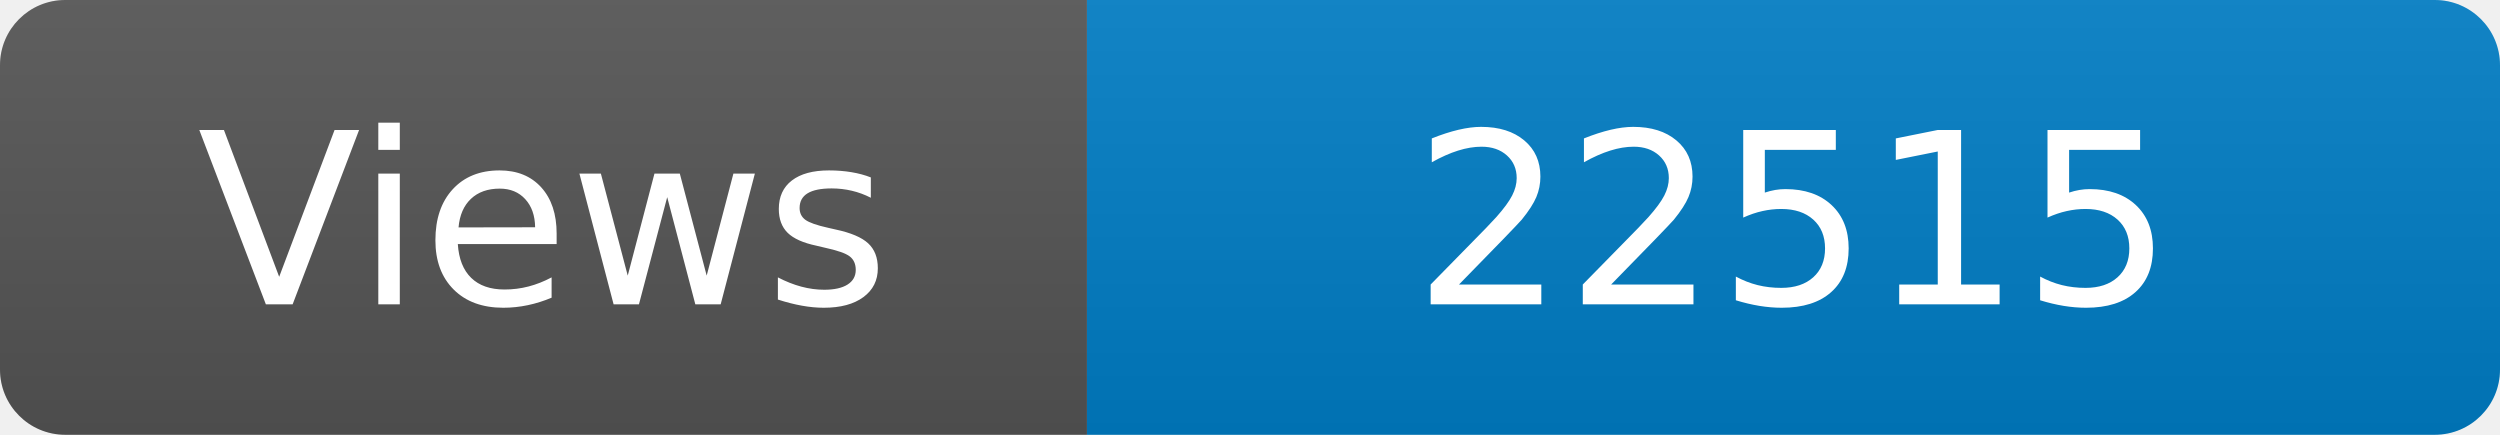
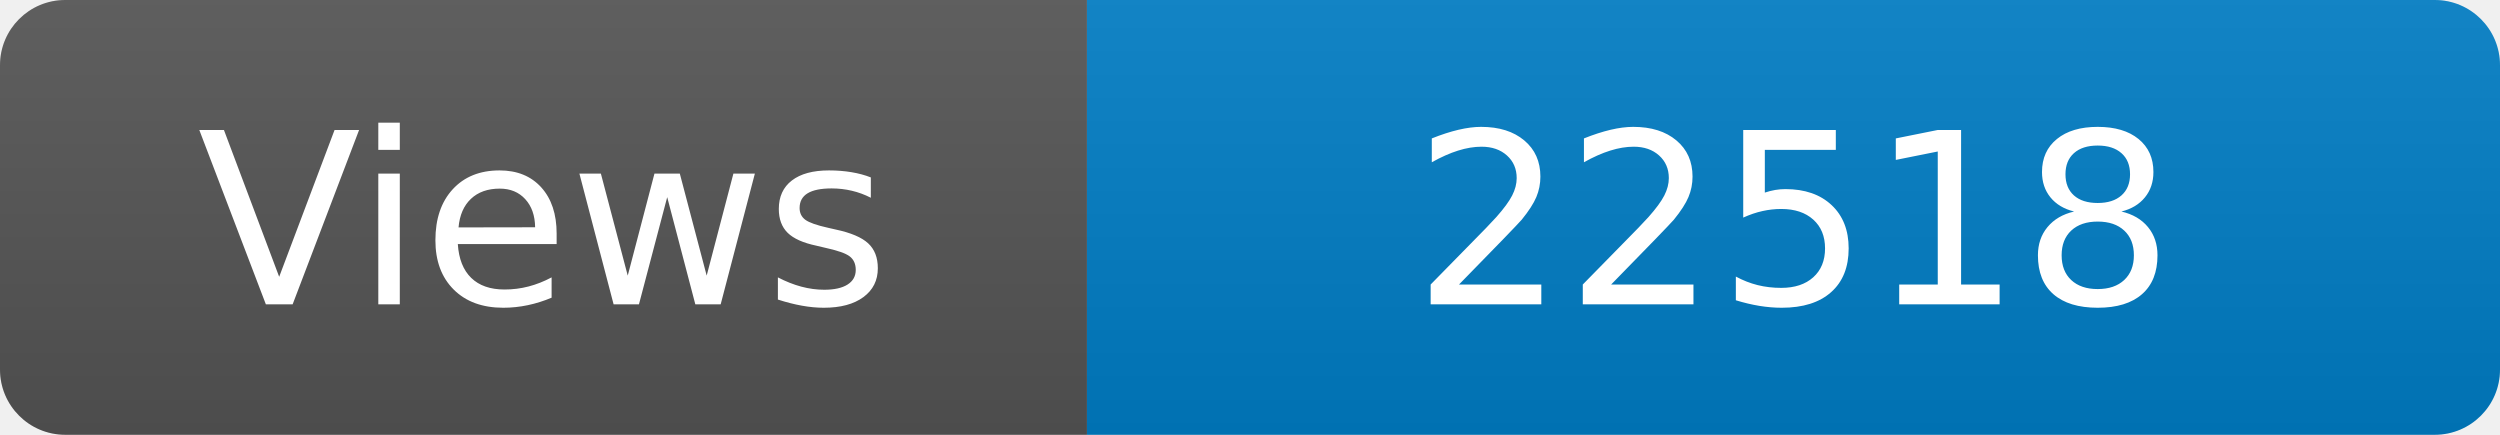
<svg xmlns="http://www.w3.org/2000/svg" width="115" height="20" role="img" aria-label="Maintained?: yes">
  <linearGradient id="s" x2="0" y2="100%">
    <stop offset="0" stop-color="#bbb" stop-opacity=".1" />
    <stop offset="1" stop-opacity=".1" />
  </linearGradient>
  <clipPath id="r">
    <rect width="115" height="20" rx="3" fill="#fff" />
  </clipPath>
  <g clip-path="url(#r)">
    <rect width="50" height="20" fill="#555" />
    <rect x="50" width="160" height="20" fill="#007ec6" />
    <rect width="115" height="20" fill="url(#s)" />
  </g>
  <g fill="#fff" text-anchor="middle" font-family="Verdana,Geneva,DejaVu Sans,sans-serif" font-size="110">
    <text x="250" y="140" transform="scale(.1)" fill="#fff">Views</text>
-     <text x="825" y="140" transform="scale(.1)" fill="#fff">22515</text>
+     <text x="825" y="140" transform="scale(.1)" fill="#fff">22518</text>
  </g>
</svg>
